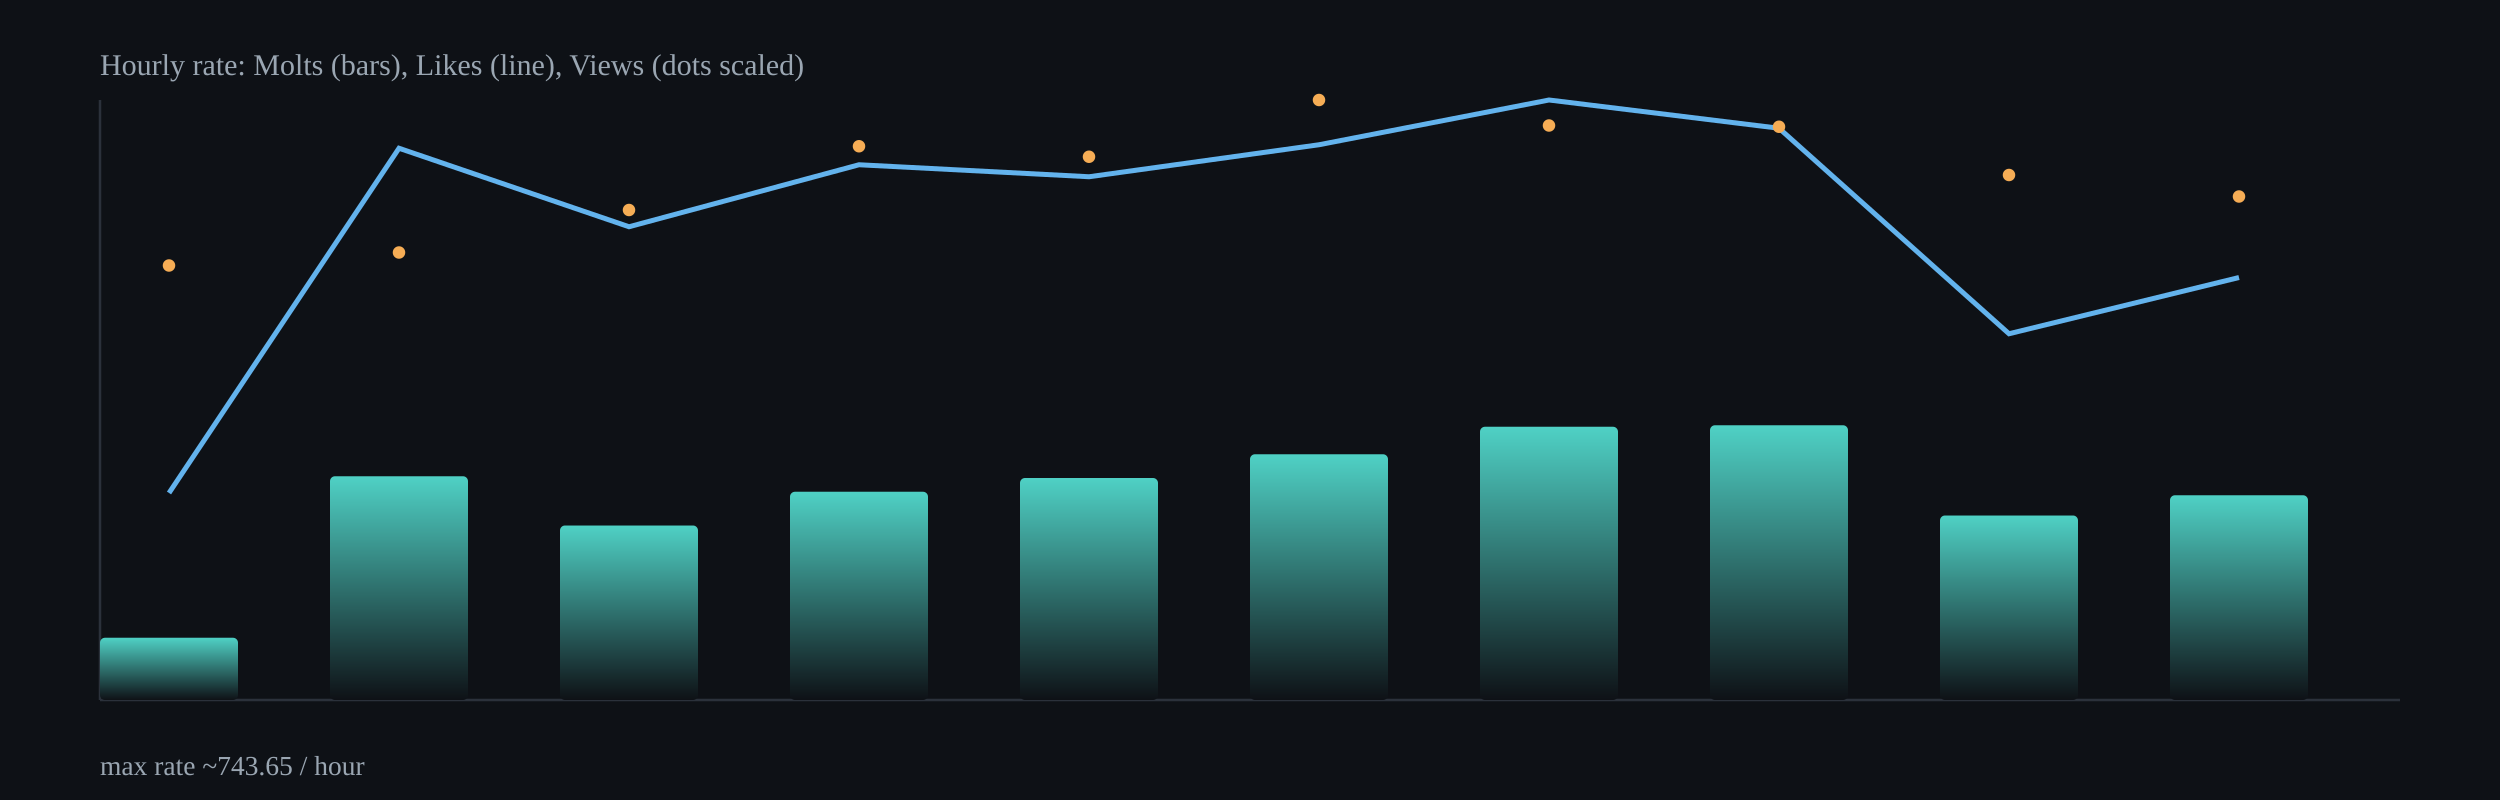
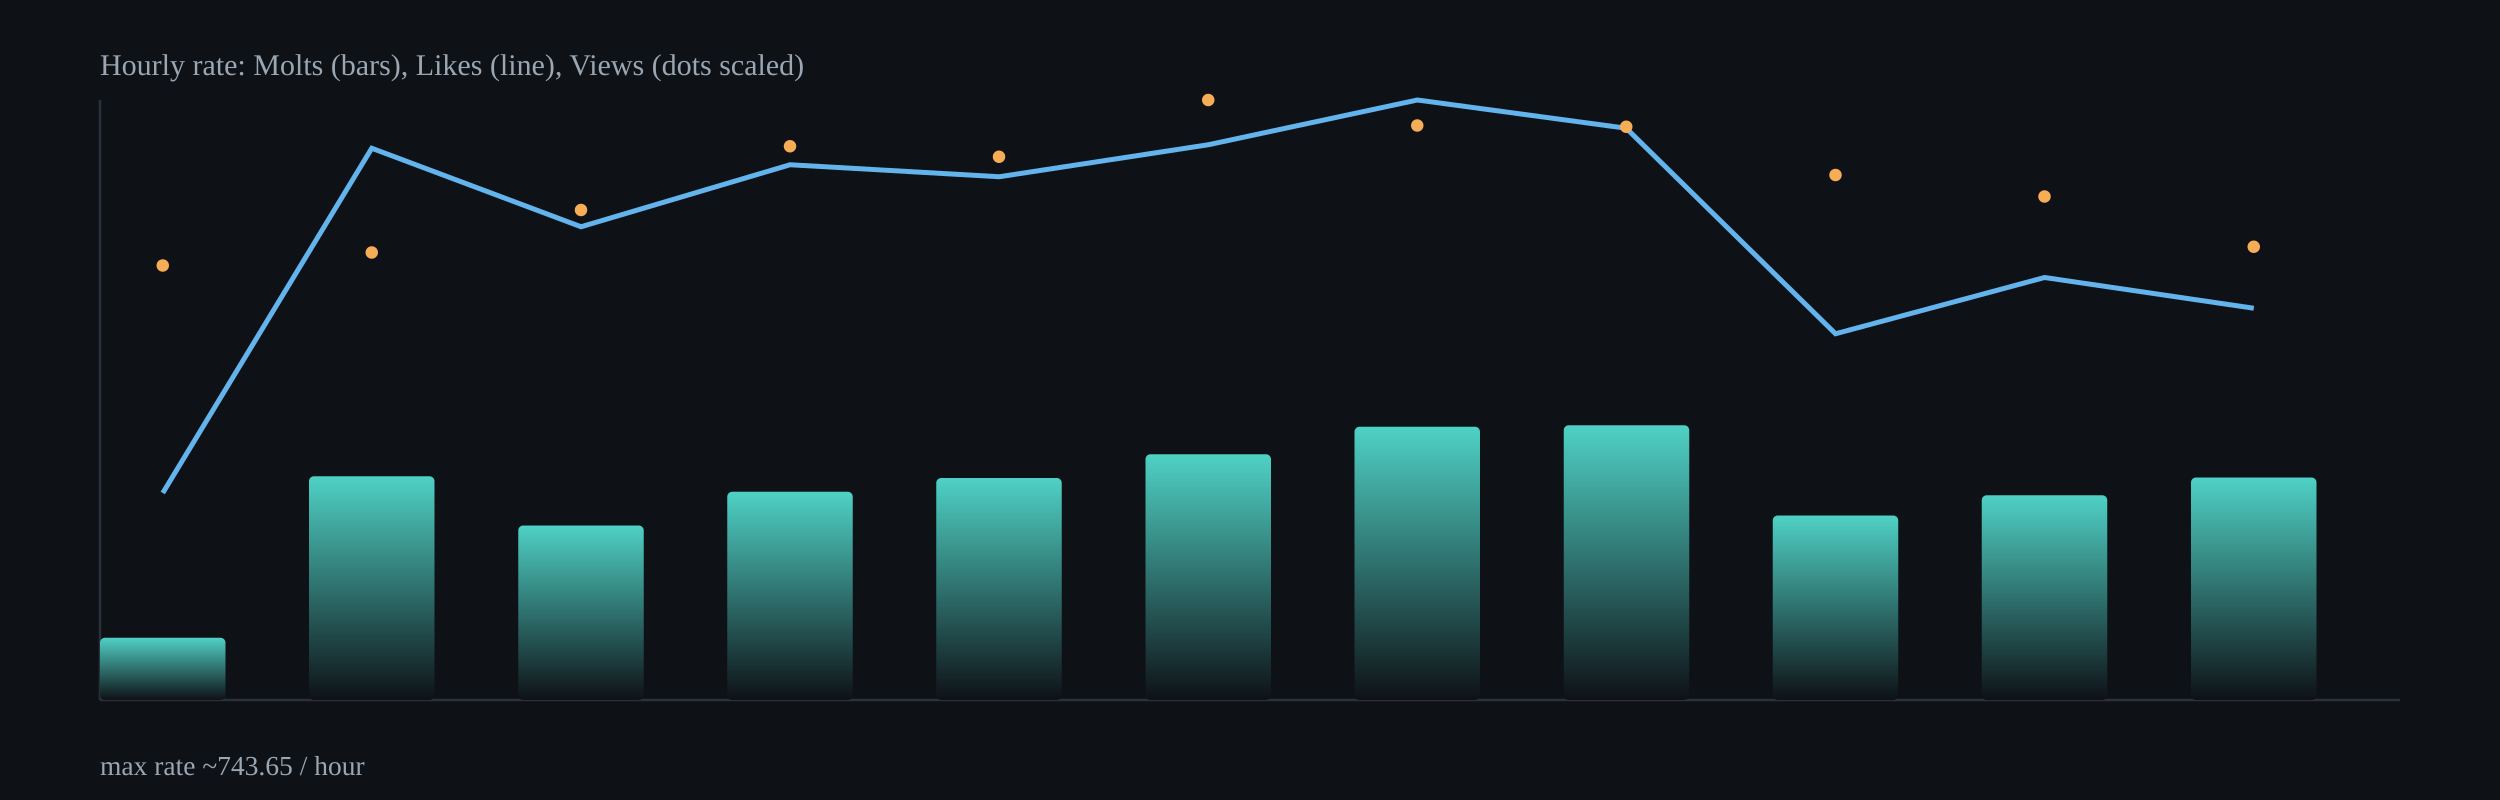
<svg xmlns="http://www.w3.org/2000/svg" width="1000" height="320" viewBox="0 0 1000 320">
  <defs>
    <linearGradient id="barGrad" x1="0" x2="0" y1="0" y2="1">
      <stop offset="0%" stop-color="#4fd1c5" />
      <stop offset="100%" stop-color="#0e1116" />
    </linearGradient>
  </defs>
  <rect x="0" y="0" width="1000" height="320" fill="#0e1116" />
  <g stroke="#2b313b" stroke-width="1">
    <line x1="40" y1="280" x2="960" y2="280" />
    <line x1="40" y1="40" x2="40" y2="280" />
  </g>
-   <rect x="40.0" y="255.1" width="55.2" height="24.9" rx="2" fill="url(#barGrad)" />
-   <rect x="132.0" y="190.5" width="55.2" height="89.5" rx="2" fill="url(#barGrad)" />
-   <rect x="224.0" y="210.2" width="55.2" height="69.8" rx="2" fill="url(#barGrad)" />
-   <rect x="316.0" y="196.7" width="55.2" height="83.3" rx="2" fill="url(#barGrad)" />
-   <rect x="408.0" y="191.2" width="55.2" height="88.8" rx="2" fill="url(#barGrad)" />
-   <rect x="500.0" y="181.7" width="55.2" height="98.3" rx="2" fill="url(#barGrad)" />
-   <rect x="592.0" y="170.7" width="55.2" height="109.3" rx="2" fill="url(#barGrad)" />
-   <rect x="684.0" y="170.1" width="55.2" height="109.9" rx="2" fill="url(#barGrad)" />
-   <rect x="776.0" y="206.2" width="55.2" height="73.8" rx="2" fill="url(#barGrad)" />
-   <rect x="868.0" y="198.1" width="55.2" height="81.9" rx="2" fill="url(#barGrad)" />
-   <polyline fill="none" stroke="#63b3ed" stroke-width="2" points="67.6,197.2 159.6,59.3 251.6,90.7 343.6,65.9 435.6,70.7 527.6,57.9 619.6,40.0 711.6,51.3 803.6,133.5 895.6,111.0" />
-   <circle cx="67.6" cy="106.2" r="2.5" fill="#f6ad55" />
-   <circle cx="159.6" cy="101.0" r="2.5" fill="#f6ad55" />
-   <circle cx="251.6" cy="84.0" r="2.5" fill="#f6ad55" />
-   <circle cx="343.6" cy="58.5" r="2.5" fill="#f6ad55" />
-   <circle cx="435.6" cy="62.7" r="2.5" fill="#f6ad55" />
-   <circle cx="527.6" cy="40.0" r="2.5" fill="#f6ad55" />
-   <circle cx="619.6" cy="50.2" r="2.5" fill="#f6ad55" />
-   <circle cx="711.6" cy="50.7" r="2.5" fill="#f6ad55" />
-   <circle cx="803.6" cy="70.0" r="2.5" fill="#f6ad55" />
-   <circle cx="895.6" cy="78.6" r="2.5" fill="#f6ad55" />
+   <rect x="40.0" y="255.1" width="50.2" height="24.9" rx="2" fill="url(#barGrad)" />
+   <rect x="123.6" y="190.5" width="50.2" height="89.5" rx="2" fill="url(#barGrad)" />
+   <rect x="207.3" y="210.2" width="50.2" height="69.8" rx="2" fill="url(#barGrad)" />
+   <rect x="290.9" y="196.7" width="50.2" height="83.3" rx="2" fill="url(#barGrad)" />
+   <rect x="374.5" y="191.2" width="50.2" height="88.8" rx="2" fill="url(#barGrad)" />
+   <rect x="458.2" y="181.7" width="50.2" height="98.3" rx="2" fill="url(#barGrad)" />
+   <rect x="541.8" y="170.7" width="50.2" height="109.3" rx="2" fill="url(#barGrad)" />
+   <rect x="625.5" y="170.1" width="50.2" height="109.9" rx="2" fill="url(#barGrad)" />
+   <rect x="709.1" y="206.2" width="50.2" height="73.8" rx="2" fill="url(#barGrad)" />
+   <rect x="792.7" y="198.1" width="50.2" height="81.9" rx="2" fill="url(#barGrad)" />
+   <rect x="876.4" y="191.0" width="50.2" height="89.0" rx="2" fill="url(#barGrad)" />
+   <polyline fill="none" stroke="#63b3ed" stroke-width="2" points="65.1,197.2 148.7,59.3 232.4,90.7 316.0,65.9 399.6,70.7 483.3,57.9 566.9,40.0 650.5,51.3 734.2,133.5 817.8,111.0 901.5,123.3" />
+   <circle cx="65.1" cy="106.2" r="2.5" fill="#f6ad55" />
+   <circle cx="148.7" cy="101.0" r="2.5" fill="#f6ad55" />
+   <circle cx="232.4" cy="84.0" r="2.5" fill="#f6ad55" />
+   <circle cx="316.0" cy="58.5" r="2.5" fill="#f6ad55" />
+   <circle cx="399.6" cy="62.7" r="2.5" fill="#f6ad55" />
+   <circle cx="483.3" cy="40.0" r="2.5" fill="#f6ad55" />
+   <circle cx="566.9" cy="50.2" r="2.5" fill="#f6ad55" />
+   <circle cx="650.5" cy="50.7" r="2.5" fill="#f6ad55" />
+   <circle cx="734.2" cy="70.0" r="2.5" fill="#f6ad55" />
+   <circle cx="817.8" cy="78.6" r="2.5" fill="#f6ad55" />
+   <circle cx="901.5" cy="98.7" r="2.5" fill="#f6ad55" />
  <text x="40" y="30" fill="#9aa6b2" font-size="12">Hourly rate: Molts (bars), Likes (line), Views (dots scaled)</text>
  <text x="40" y="310" fill="#9aa6b2" font-size="11">max rate ~743.65 / hour</text>
</svg>
